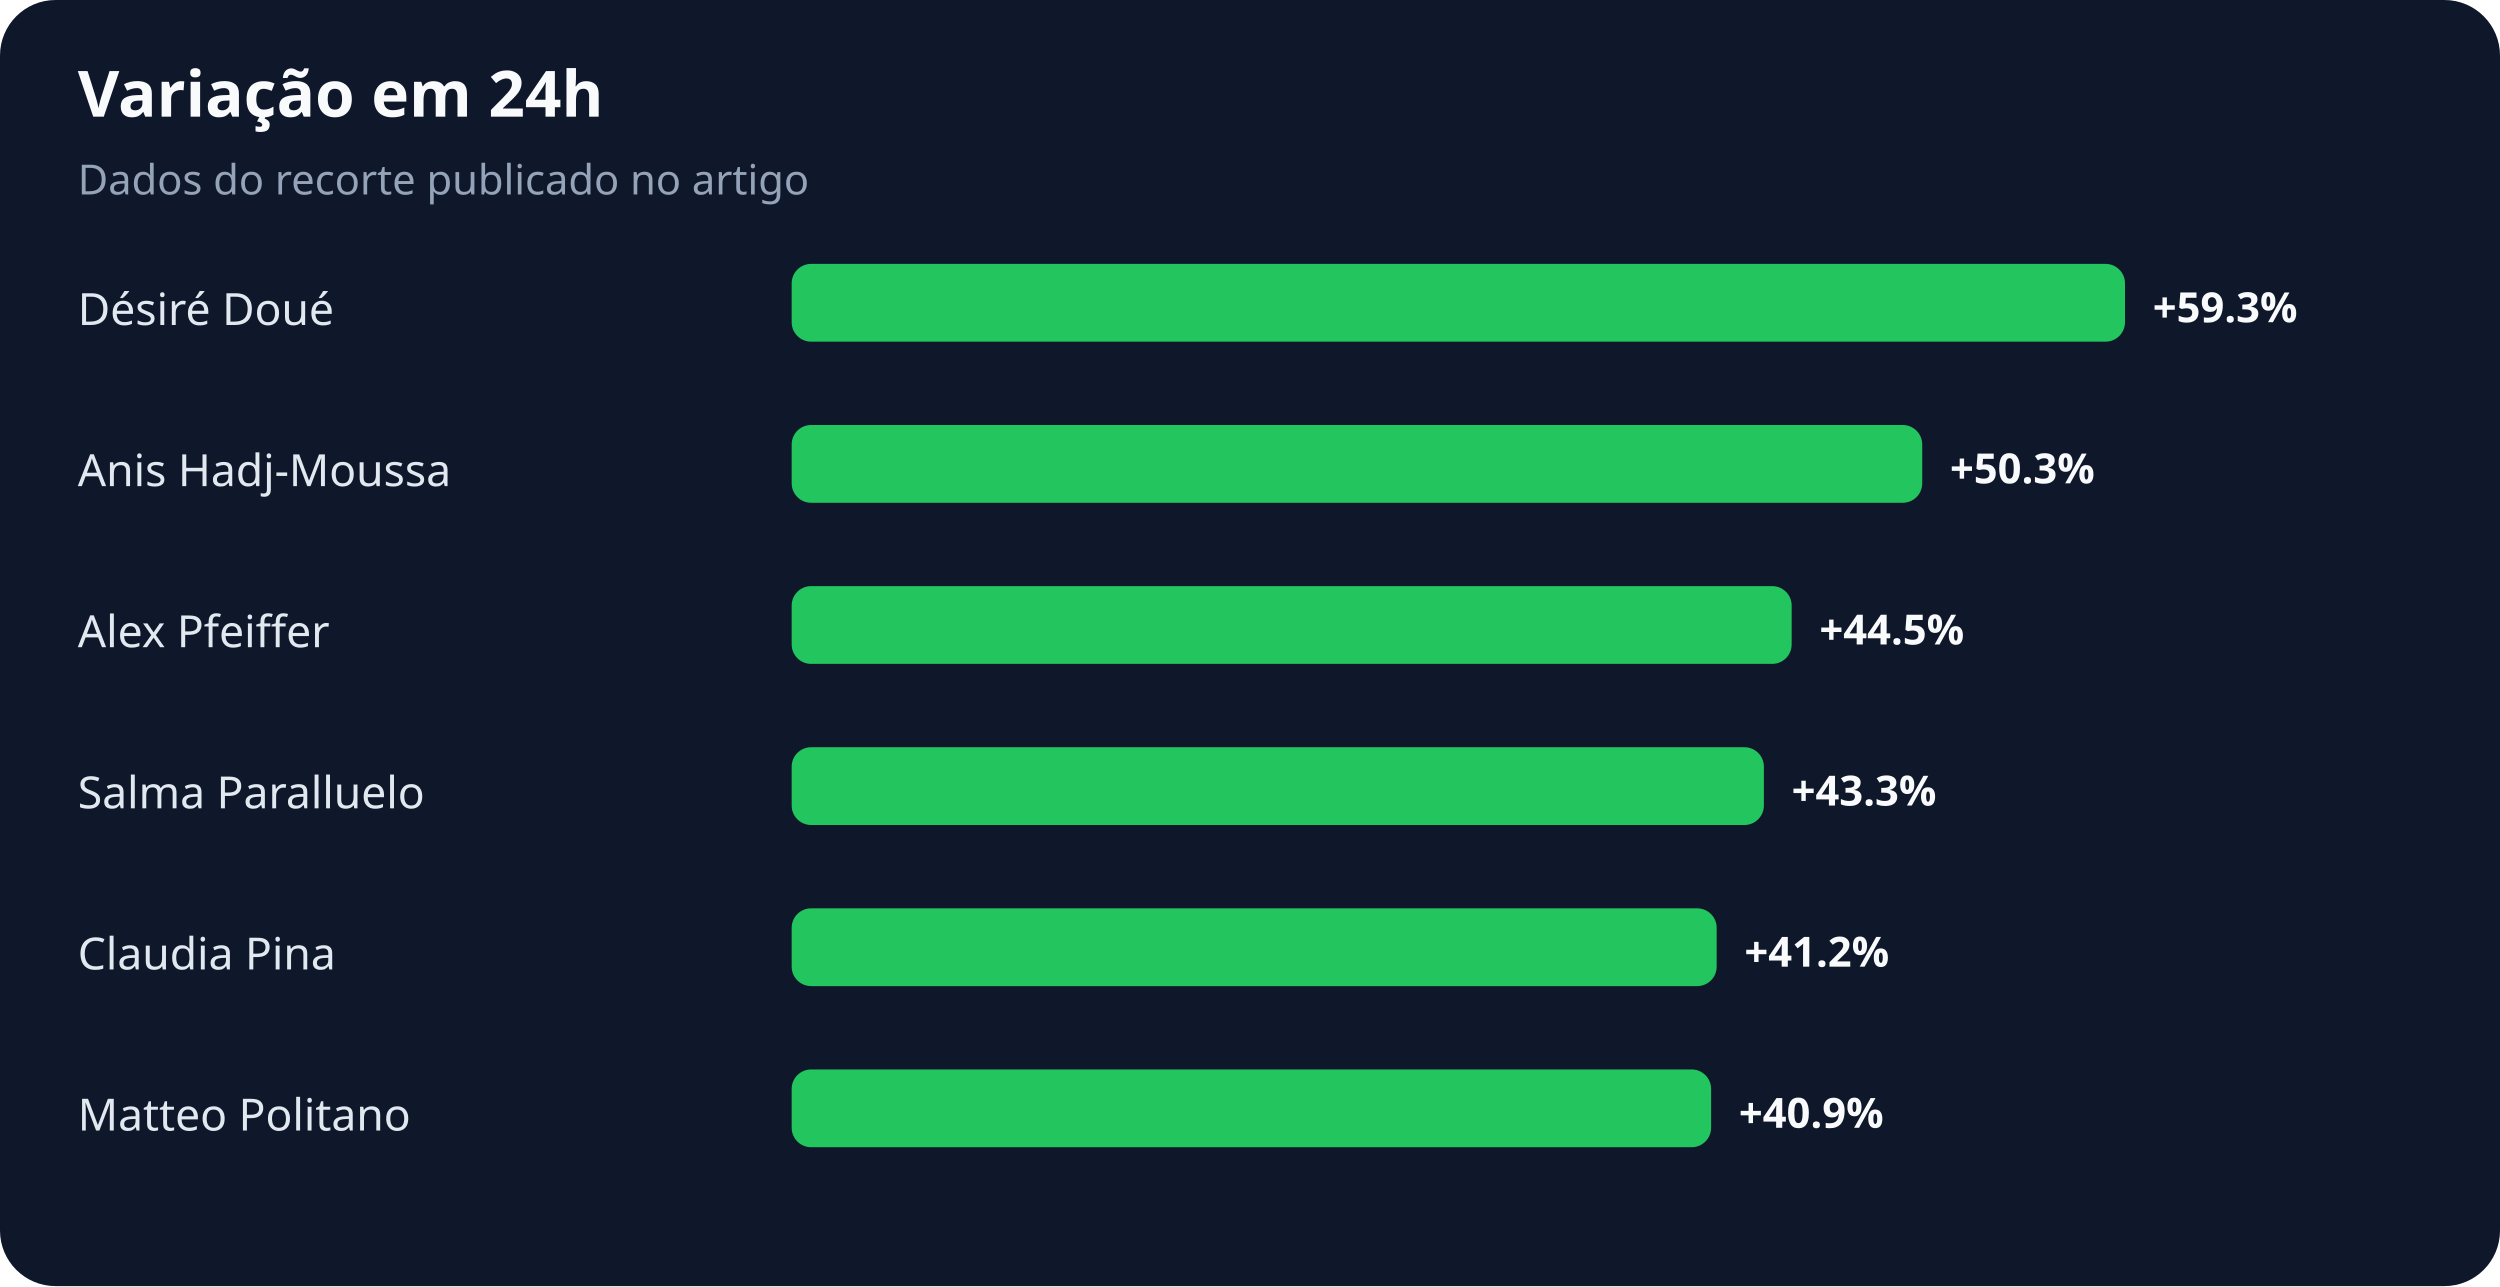
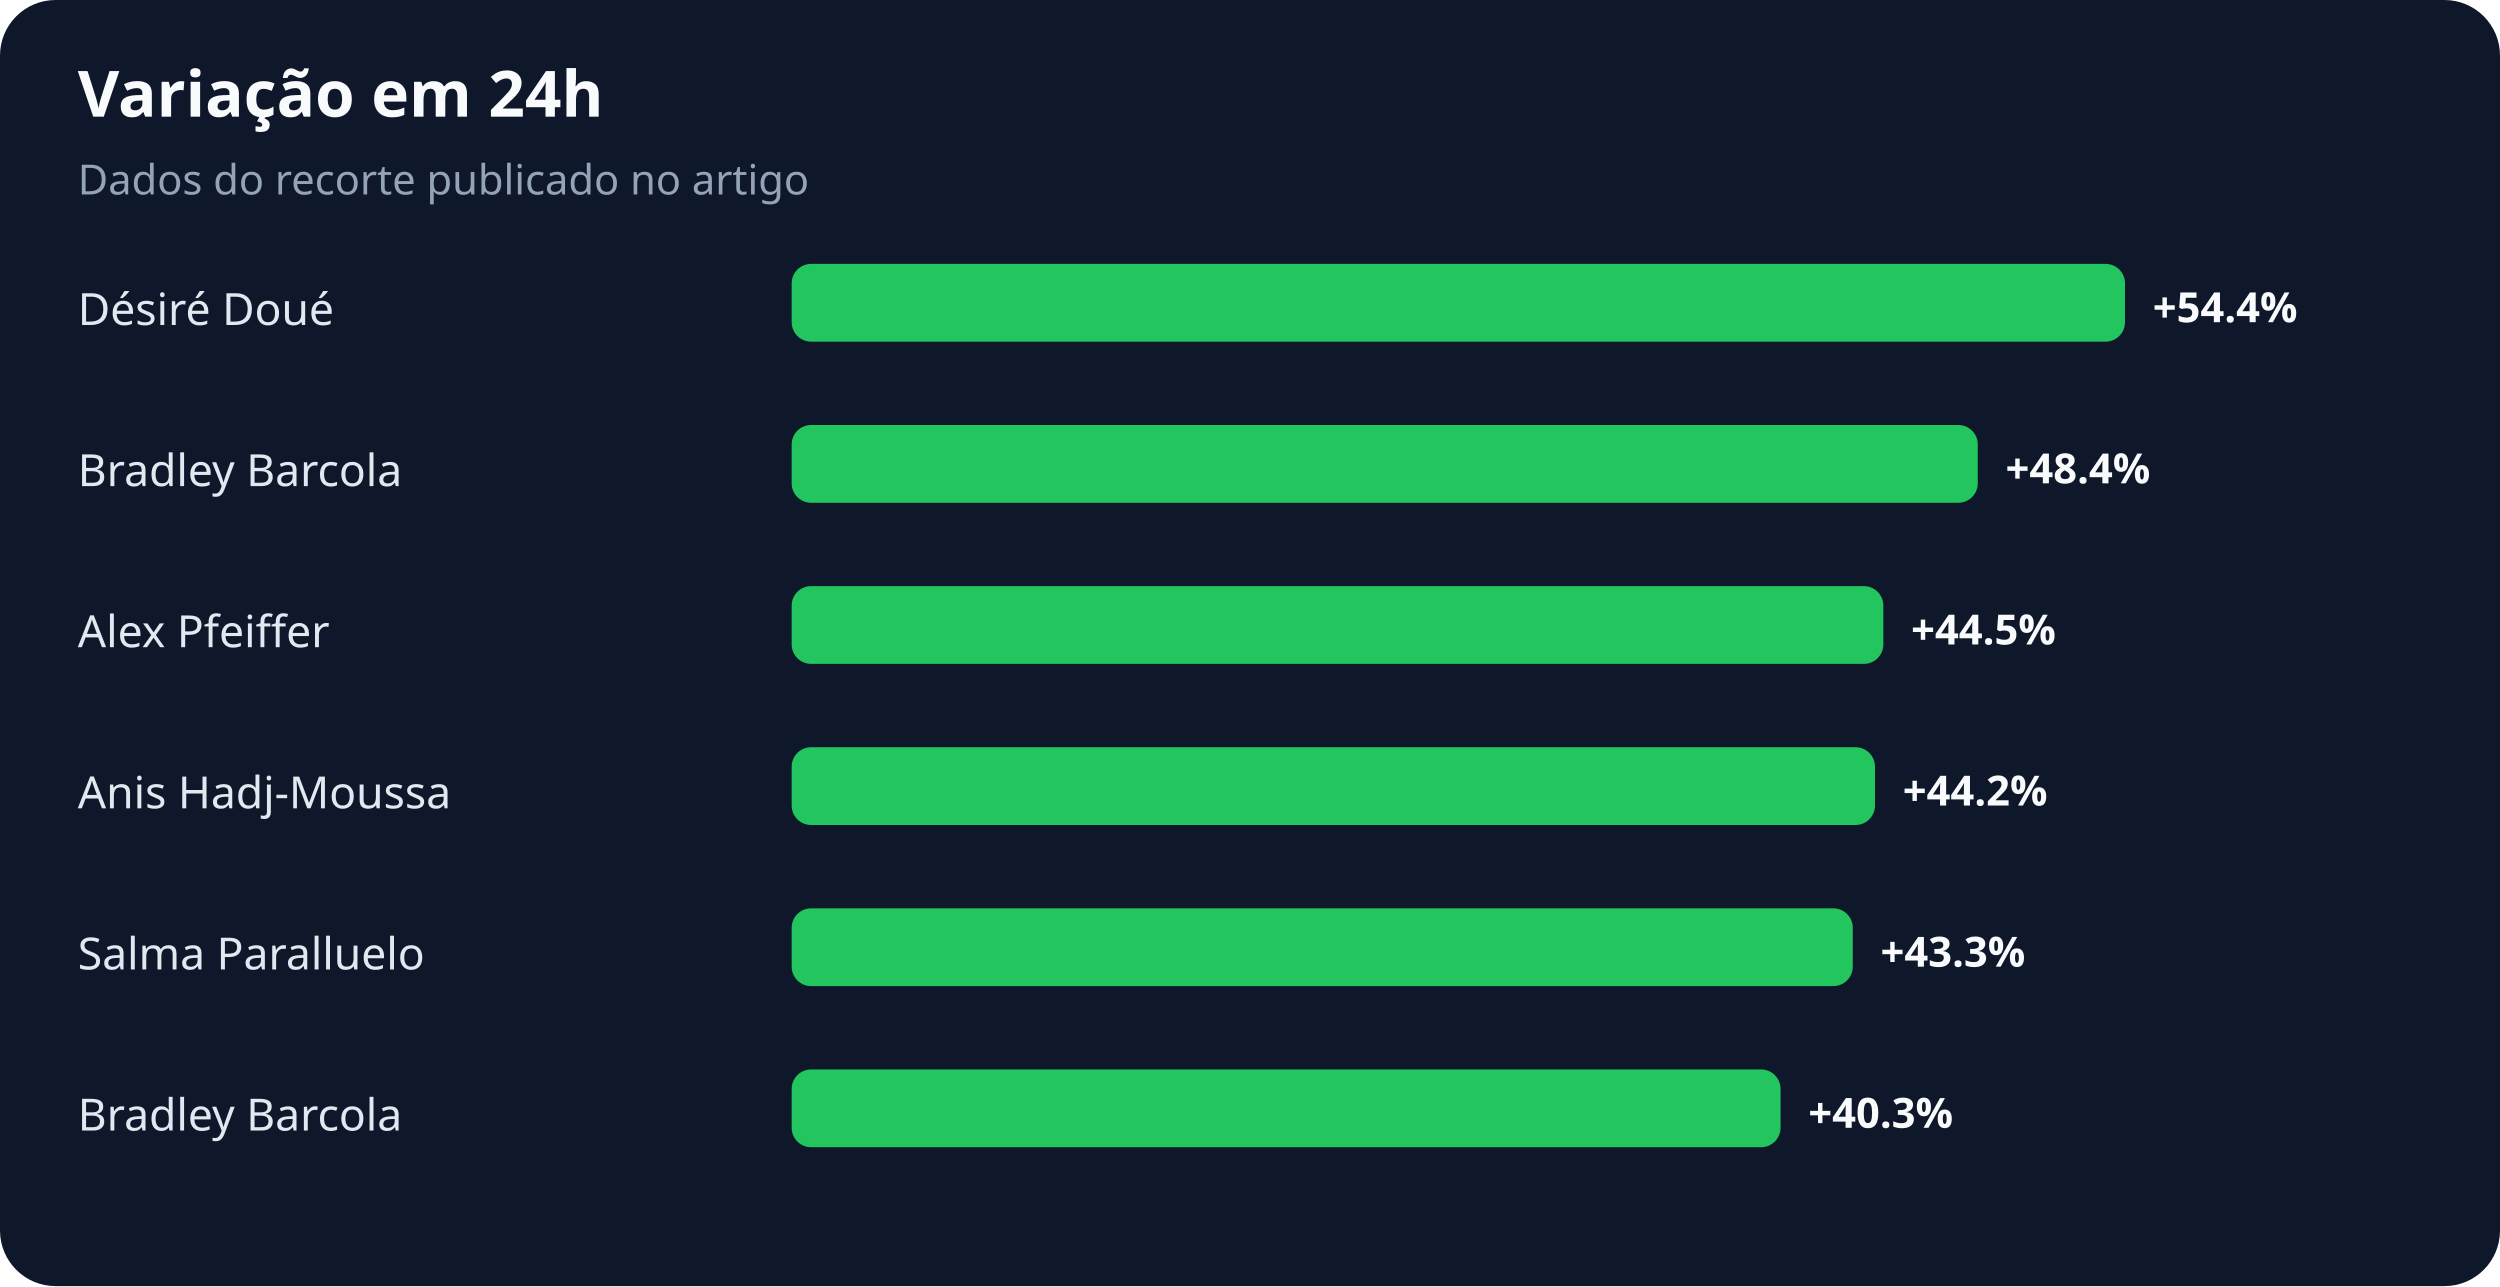
<svg xmlns="http://www.w3.org/2000/svg" width="900" height="463" viewBox="0 0 900 463" role="img" aria-labelledby="title desc">
  <rect width="100%" height="100%" rx="20" fill="#0f172a" />
  <text x="28" y="42" fill="#f8fafc" font-family="system-ui,sans-serif" font-size="23" font-weight="700">Variação em 24h</text>
  <text x="28" y="70" fill="#94a3b8" font-family="system-ui,sans-serif" font-size="15">Dados do recorte publicado no artigo</text>
  <text x="28" y="117" fill="#e2e8f0" font-family="system-ui,sans-serif" font-size="16">Désiré Doué</text>
  <rect x="285" y="95" width="480" height="28" rx="7" fill="#22c55e" />
-   <text x="775" y="116" fill="#f8fafc" font-family="system-ui,sans-serif" font-size="15" font-weight="700">+59.3%</text>
-   <text x="28" y="175" fill="#e2e8f0" font-family="system-ui,sans-serif" font-size="16">Anis Hadj-Moussa</text>
-   <rect x="285" y="153" width="407" height="28" rx="7" fill="#22c55e" />
-   <text x="702" y="174" fill="#f8fafc" font-family="system-ui,sans-serif" font-size="15" font-weight="700">+50.3%</text>
+   <text x="775" y="116" fill="#f8fafc" font-family="system-ui,sans-serif" font-size="15" font-weight="700">+54.4%</text>
+   <text x="28" y="175" fill="#e2e8f0" font-family="system-ui,sans-serif" font-size="16">Bradley Barcola</text>
+   <rect x="285" y="153" width="427" height="28" rx="7" fill="#22c55e" />
+   <text x="722" y="174" fill="#f8fafc" font-family="system-ui,sans-serif" font-size="15" font-weight="700">+48.4%</text>
  <text x="28" y="233" fill="#e2e8f0" font-family="system-ui,sans-serif" font-size="16">Alex Pfeiffer</text>
-   <rect x="285" y="211" width="360" height="28" rx="7" fill="#22c55e" />
-   <text x="655" y="232" fill="#f8fafc" font-family="system-ui,sans-serif" font-size="15" font-weight="700">+44.5%</text>
-   <text x="28" y="291" fill="#e2e8f0" font-family="system-ui,sans-serif" font-size="16">Salma Paralluelo</text>
-   <rect x="285" y="269" width="350" height="28" rx="7" fill="#22c55e" />
-   <text x="645" y="290" fill="#f8fafc" font-family="system-ui,sans-serif" font-size="15" font-weight="700">+43.3%</text>
-   <text x="28" y="349" fill="#e2e8f0" font-family="system-ui,sans-serif" font-size="16">Claudia Pina</text>
-   <rect x="285" y="327" width="333" height="28" rx="7" fill="#22c55e" />
-   <text x="628" y="348" fill="#f8fafc" font-family="system-ui,sans-serif" font-size="15" font-weight="700">+41.2%</text>
-   <text x="28" y="407" fill="#e2e8f0" font-family="system-ui,sans-serif" font-size="16">Matteo Politano</text>
-   <rect x="285" y="385" width="331" height="28" rx="7" fill="#22c55e" />
-   <text x="626" y="406" fill="#f8fafc" font-family="system-ui,sans-serif" font-size="15" font-weight="700">+40.9%</text>
+   <rect x="285" y="211" width="393" height="28" rx="7" fill="#22c55e" />
+   <text x="688" y="232" fill="#f8fafc" font-family="system-ui,sans-serif" font-size="15" font-weight="700">+44.5%</text>
+   <text x="28" y="291" fill="#e2e8f0" font-family="system-ui,sans-serif" font-size="16">Anis Hadj-Moussa</text>
+   <rect x="285" y="269" width="390" height="28" rx="7" fill="#22c55e" />
+   <text x="685" y="290" fill="#f8fafc" font-family="system-ui,sans-serif" font-size="15" font-weight="700">+44.2%</text>
+   <text x="28" y="349" fill="#e2e8f0" font-family="system-ui,sans-serif" font-size="16">Salma Paralluelo</text>
+   <rect x="285" y="327" width="382" height="28" rx="7" fill="#22c55e" />
+   <text x="677" y="348" fill="#f8fafc" font-family="system-ui,sans-serif" font-size="15" font-weight="700">+43.3%</text>
+   <text x="28" y="407" fill="#e2e8f0" font-family="system-ui,sans-serif" font-size="16">Bradley Barcola</text>
+   <rect x="285" y="385" width="356" height="28" rx="7" fill="#22c55e" />
+   <text x="651" y="406" fill="#f8fafc" font-family="system-ui,sans-serif" font-size="15" font-weight="700">+40.3%</text>
</svg>
